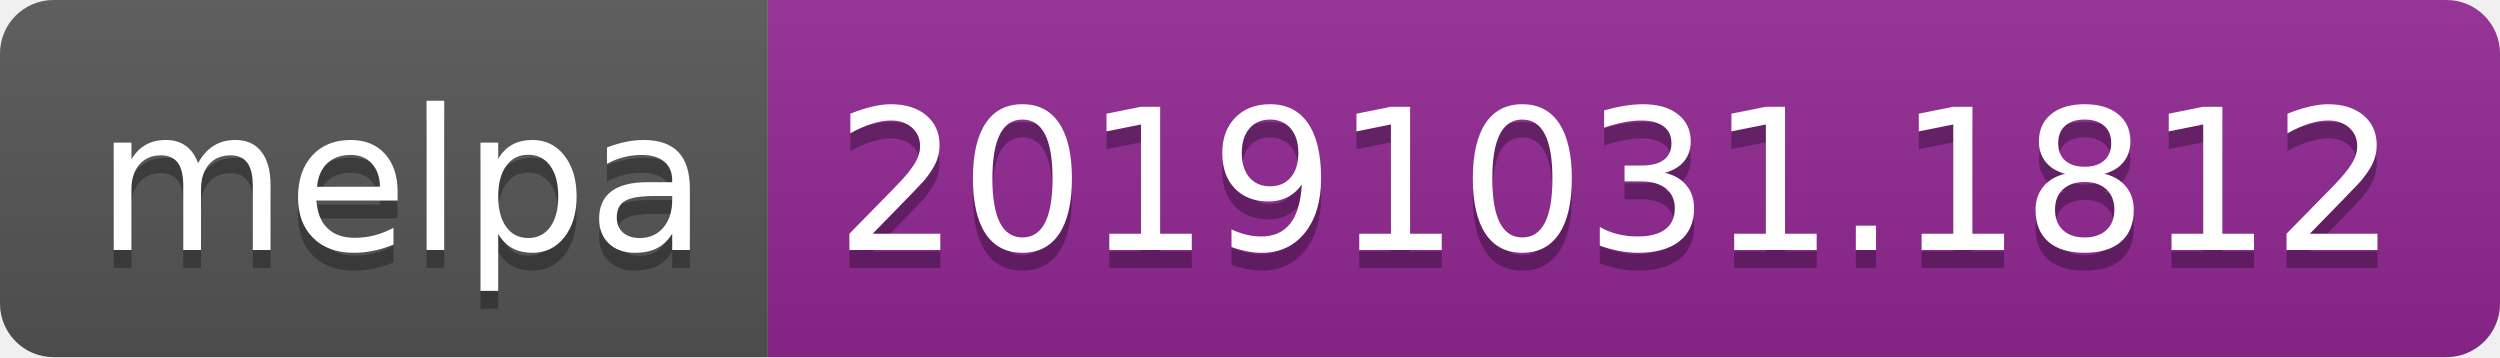
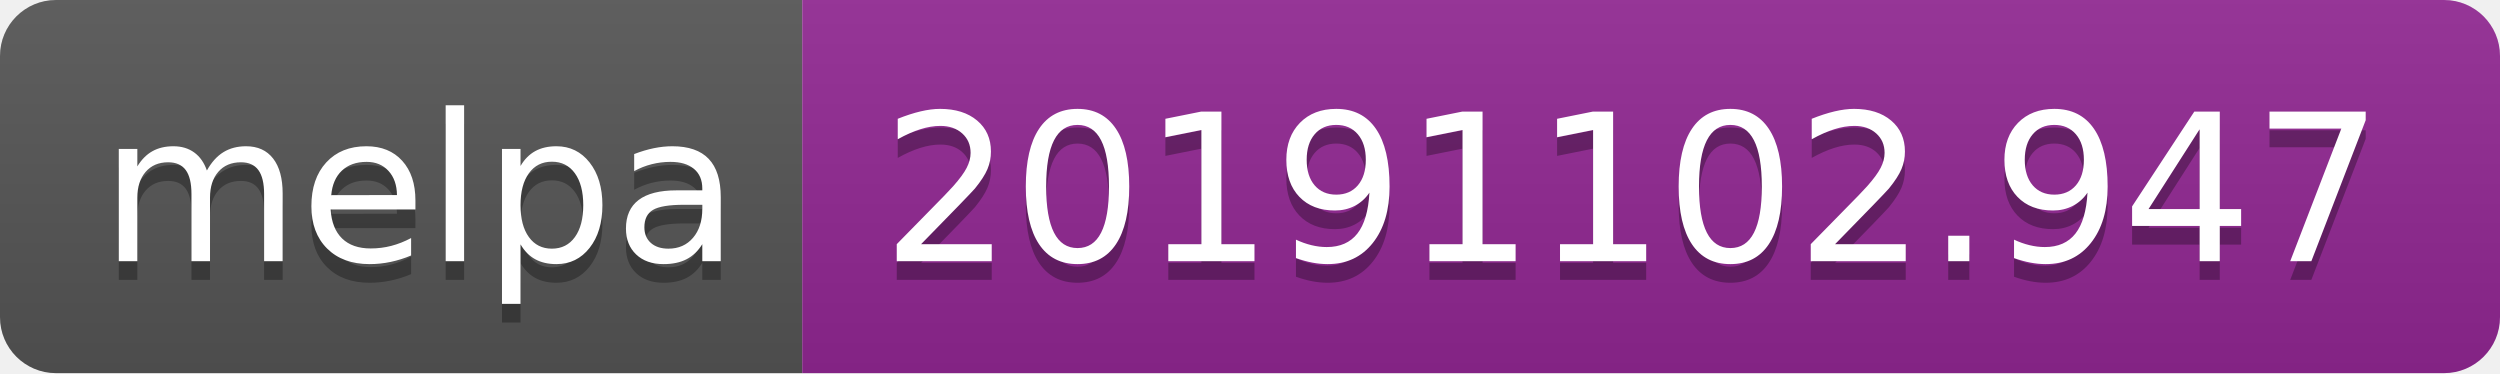
- <svg xmlns="http://www.w3.org/2000/svg" width="140" height="20">
+ <svg xmlns="http://www.w3.org/2000/svg" width="134" height="20">
  <linearGradient id="b" x2="0" y2="100%">
    <stop offset="0" stop-color="#bbb" stop-opacity=".1" />
    <stop offset="1" stop-opacity=".1" />
  </linearGradient>
  <clipPath id="a">
-     <rect width="140" height="20" rx="3" fill="#fff" />
+     <rect width="134" height="20" rx="3" fill="#fff" />
  </clipPath>
  <g clip-path="url(#a)">
    <path fill="#555" d="M0 0h43v20H0z" />
-     <path fill="#922793" d="M43 0h97v20H43z" />
-     <path fill="url(#b)" d="M0 0h140v20H0z" />
+     <path fill="#922793" d="M43 0h91v20H43z" />
+     <path fill="url(#b)" d="M0 0h134v20H0z" />
  </g>
  <g fill="#fff" text-anchor="middle" font-family="DejaVu Sans,Verdana,Geneva,sans-serif" font-size="110">
    <text x="225" y="150" fill="#010101" fill-opacity=".3" transform="scale(.1)" textLength="330">melpa</text>
    <text x="225" y="140" transform="scale(.1)" textLength="330">melpa</text>
-     <text x="905" y="150" fill="#010101" fill-opacity=".3" transform="scale(.1)" textLength="870">20191031.1812</text>
-     <text x="905" y="140" transform="scale(.1)" textLength="870">20191031.1812</text>
+     <text x="875" y="150" fill="#010101" fill-opacity=".3" transform="scale(.1)" textLength="810">20191102.947</text>
+     <text x="875" y="140" transform="scale(.1)" textLength="810">20191102.947</text>
  </g>
</svg>
